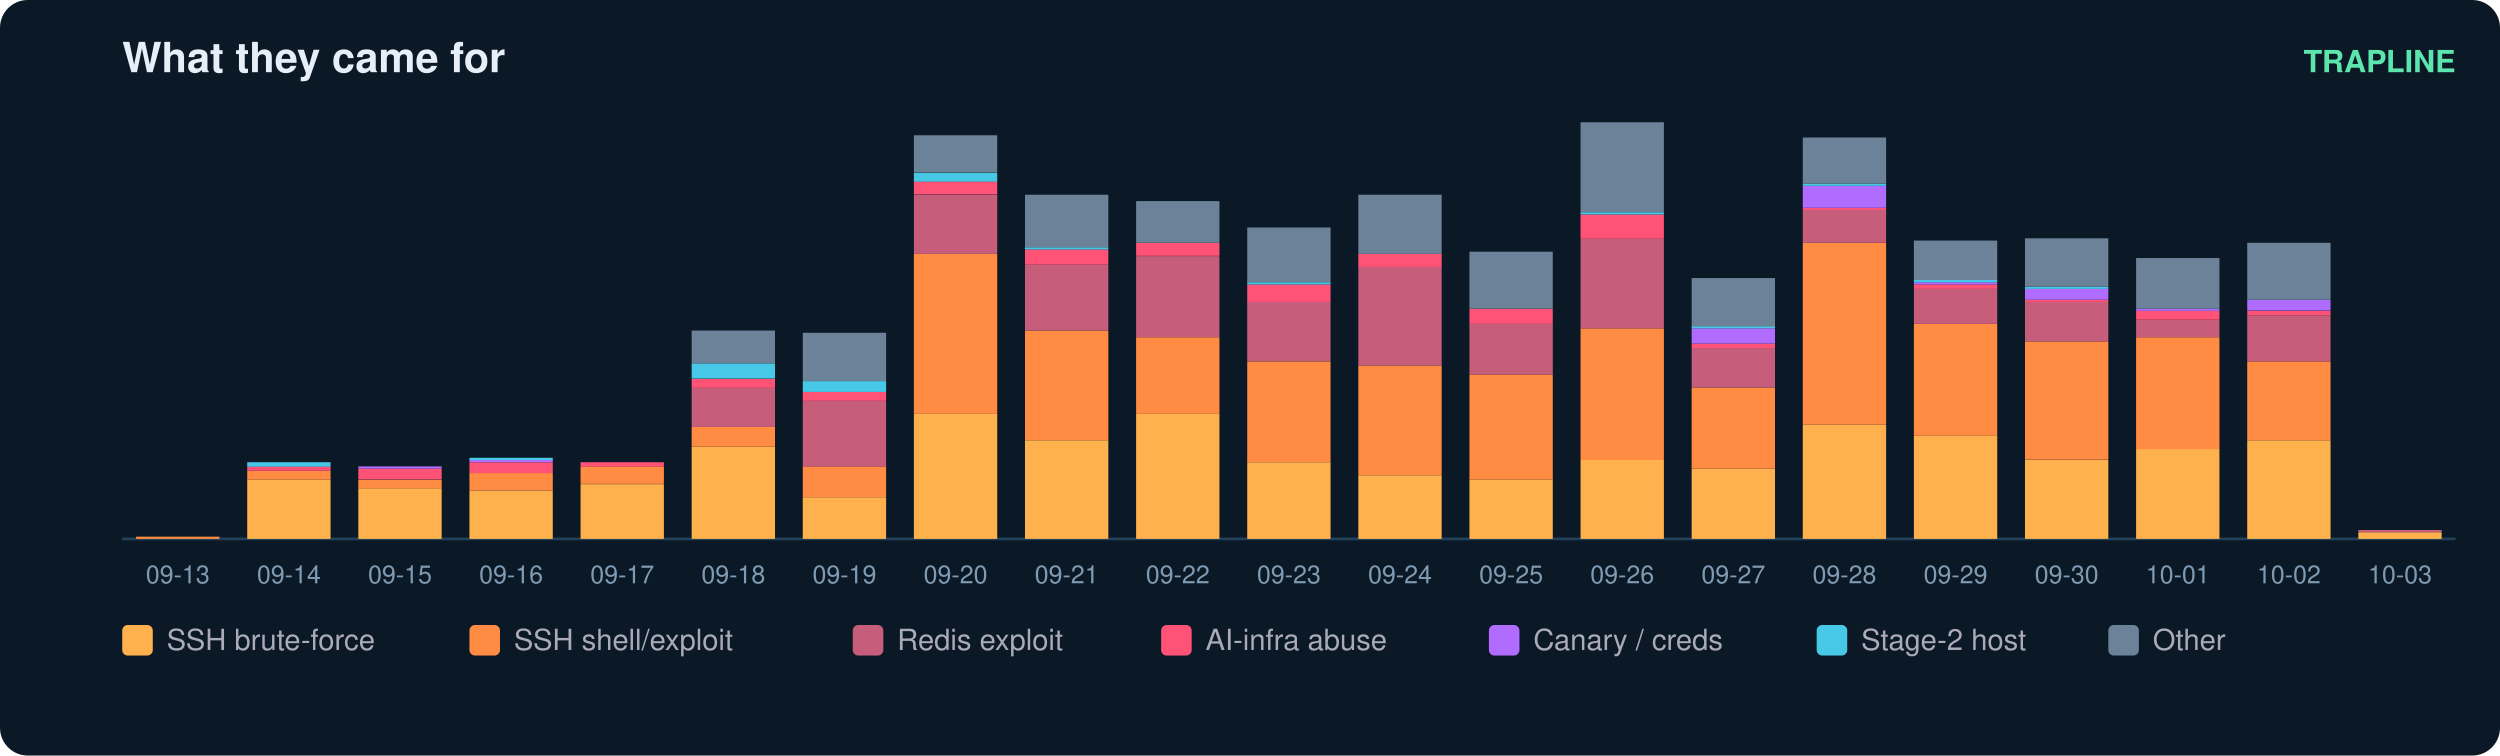
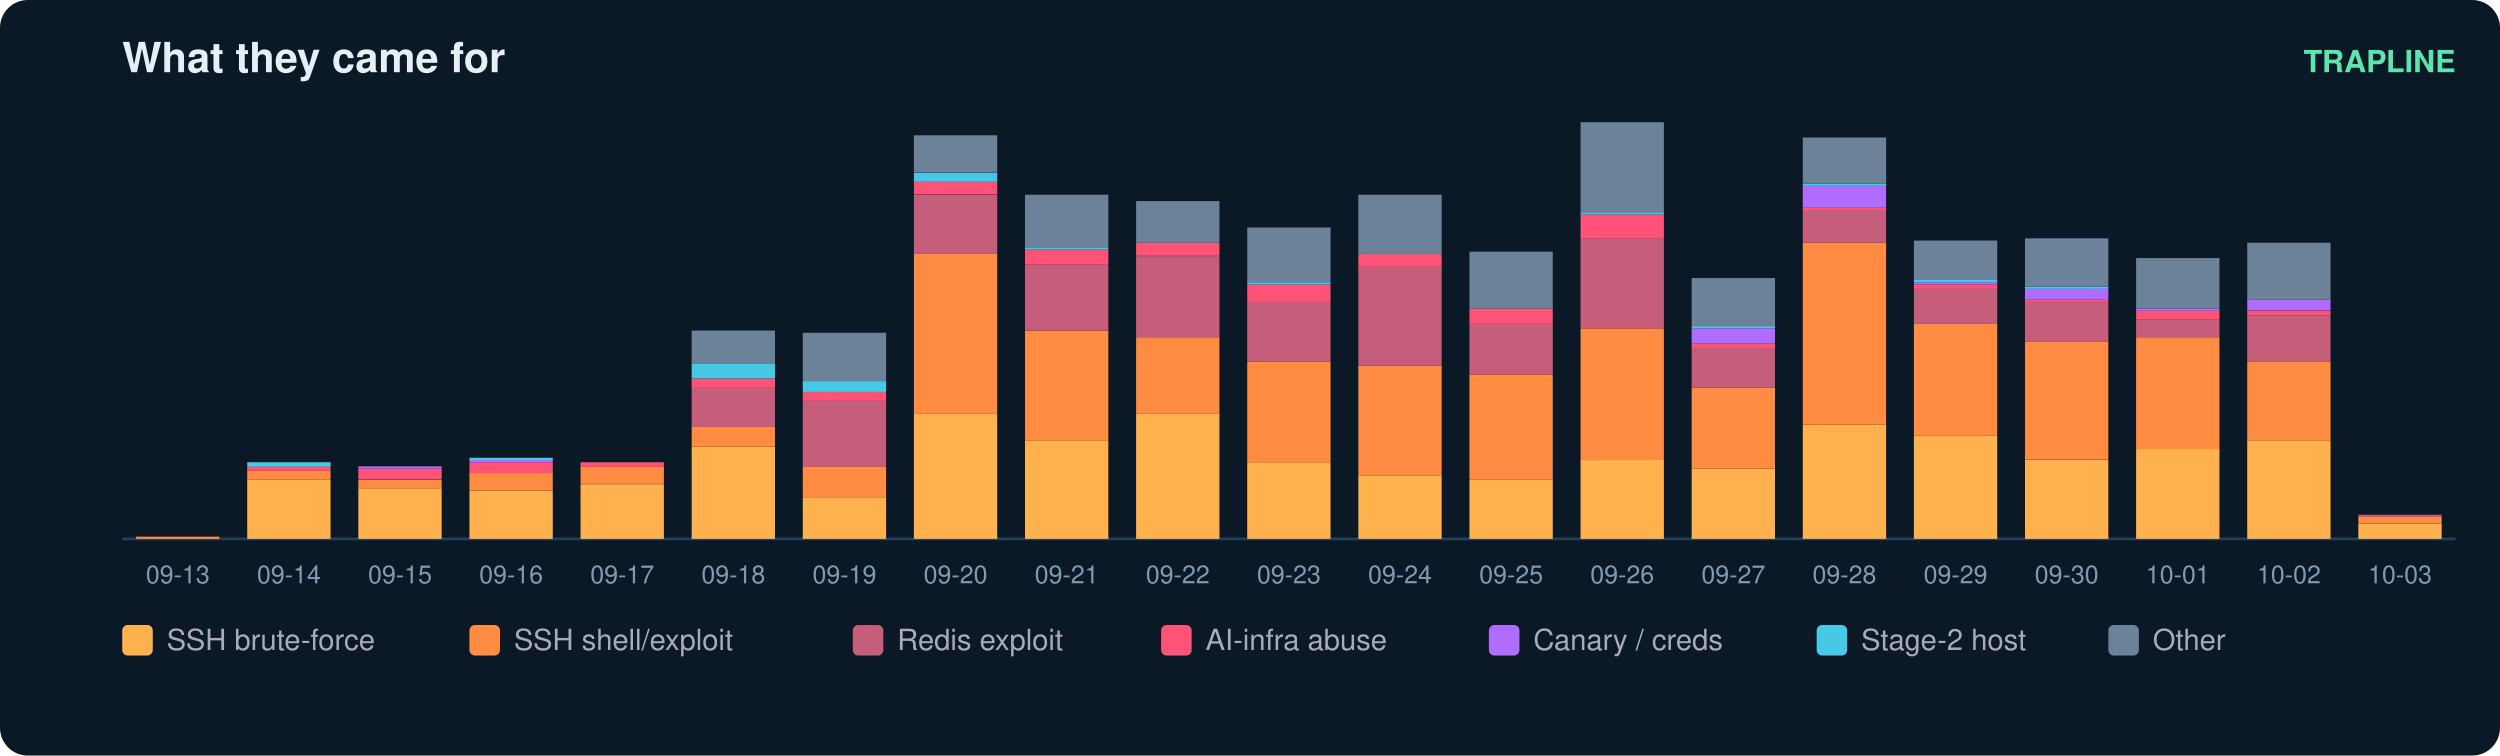
<svg xmlns="http://www.w3.org/2000/svg" width="900" height="272" viewBox="0 0 900 272" font-family="ui-sans-serif,Segoe UI,Helvetica,Arial">
  <rect width="900" height="272" rx="10" fill="#0b1826" />
  <text x="44" y="26" fill="#e6eff7" font-size="15" font-weight="700">What they came for</text>
  <text x="884" y="26" fill="#5ce6ad" font-size="11" text-anchor="end" font-weight="600">TRAPLINE</text>
  <line x1="44" y1="194" x2="884" y2="194" stroke="#22415a" />
  <rect x="49" y="193.2" width="30" height="0.8" fill="#ff8c42" />
  <text x="64.0" y="210.0" fill="#7f9bb3" font-size="9" text-anchor="middle">09-13</text>
  <rect x="89" y="172.7" width="30" height="21.3" fill="#ffb14e" />
  <rect x="89" y="169.5" width="30" height="3.2" fill="#ff8c42" />
  <rect x="89" y="167.9" width="30" height="1.6" fill="#ff5277" />
  <rect x="89" y="166.4" width="30" height="1.6" fill="#46c8e6" />
  <text x="104.0" y="210.0" fill="#7f9bb3" font-size="9" text-anchor="middle">09-14</text>
  <rect x="129" y="175.8" width="30" height="18.2" fill="#ffb14e" />
  <rect x="129" y="172.7" width="30" height="3.2" fill="#ff8c42" />
  <rect x="129" y="168.7" width="30" height="3.9" fill="#ff5277" />
  <rect x="129" y="167.9" width="30" height="0.8" fill="#b06cff" />
  <text x="144.0" y="210.0" fill="#7f9bb3" font-size="9" text-anchor="middle">09-15</text>
  <rect x="169" y="176.6" width="30" height="17.4" fill="#ffb14e" />
  <rect x="169" y="170.3" width="30" height="6.3" fill="#ff8c42" />
  <rect x="169" y="166.4" width="30" height="3.9" fill="#ff5277" />
  <rect x="169" y="165.6" width="30" height="0.8" fill="#b06cff" />
  <rect x="169" y="164.8" width="30" height="0.8" fill="#46c8e6" />
  <text x="184.0" y="210.0" fill="#7f9bb3" font-size="9" text-anchor="middle">09-16</text>
  <rect x="209" y="174.3" width="30" height="19.7" fill="#ffb14e" />
  <rect x="209" y="167.9" width="30" height="6.3" fill="#ff8c42" />
  <rect x="209" y="166.4" width="30" height="1.6" fill="#ff5277" />
  <text x="224.0" y="210.0" fill="#7f9bb3" font-size="9" text-anchor="middle">09-17</text>
  <rect x="249" y="160.8" width="30" height="33.2" fill="#ffb14e" />
  <rect x="249" y="153.7" width="30" height="7.1" fill="#ff8c42" />
  <rect x="249" y="139.5" width="30" height="14.2" fill="#c65d7b" />
  <rect x="249" y="136.4" width="30" height="3.2" fill="#ff5277" />
  <rect x="249" y="130.8" width="30" height="5.5" fill="#46c8e6" />
  <rect x="249" y="119.0" width="30" height="11.8" fill="#6b8299" />
  <text x="264.0" y="210.0" fill="#7f9bb3" font-size="9" text-anchor="middle">09-18</text>
  <rect x="289" y="179.0" width="30" height="15.0" fill="#ffb14e" />
  <rect x="289" y="167.9" width="30" height="11.1" fill="#ff8c42" />
  <rect x="289" y="144.3" width="30" height="23.7" fill="#c65d7b" />
  <rect x="289" y="141.1" width="30" height="3.2" fill="#ff5277" />
  <rect x="289" y="137.2" width="30" height="3.9" fill="#46c8e6" />
  <rect x="289" y="119.8" width="30" height="17.4" fill="#6b8299" />
  <text x="304.0" y="210.0" fill="#7f9bb3" font-size="9" text-anchor="middle">09-19</text>
  <rect x="329" y="149.0" width="30" height="45.0" fill="#ffb14e" />
  <rect x="329" y="91.4" width="30" height="57.6" fill="#ff8c42" />
  <rect x="329" y="70.1" width="30" height="21.3" fill="#c65d7b" />
  <rect x="329" y="65.3" width="30" height="4.7" fill="#ff5277" />
  <rect x="329" y="62.2" width="30" height="3.2" fill="#46c8e6" />
  <rect x="329" y="48.7" width="30" height="13.4" fill="#6b8299" />
  <text x="344.0" y="210.0" fill="#7f9bb3" font-size="9" text-anchor="middle">09-20</text>
  <rect x="369" y="158.5" width="30" height="35.5" fill="#ffb14e" />
  <rect x="369" y="119.0" width="30" height="39.5" fill="#ff8c42" />
  <rect x="369" y="95.3" width="30" height="23.7" fill="#c65d7b" />
  <rect x="369" y="89.8" width="30" height="5.5" fill="#ff5277" />
  <rect x="369" y="89.0" width="30" height="0.8" fill="#46c8e6" />
  <rect x="369" y="70.1" width="30" height="18.9" fill="#6b8299" />
  <text x="384.0" y="210.0" fill="#7f9bb3" font-size="9" text-anchor="middle">09-21</text>
  <rect x="409" y="149.0" width="30" height="45.0" fill="#ffb14e" />
  <rect x="409" y="121.4" width="30" height="27.6" fill="#ff8c42" />
  <rect x="409" y="92.2" width="30" height="29.2" fill="#c65d7b" />
  <rect x="409" y="87.4" width="30" height="4.7" fill="#ff5277" />
  <rect x="409" y="72.4" width="30" height="15.0" fill="#6b8299" />
  <text x="424.0" y="210.0" fill="#7f9bb3" font-size="9" text-anchor="middle">09-22</text>
  <rect x="449" y="166.4" width="30" height="27.6" fill="#ffb14e" />
  <rect x="449" y="130.1" width="30" height="36.3" fill="#ff8c42" />
  <rect x="449" y="108.7" width="30" height="21.3" fill="#c65d7b" />
  <rect x="449" y="102.4" width="30" height="6.3" fill="#ff5277" />
  <rect x="449" y="101.6" width="30" height="0.8" fill="#46c8e6" />
  <rect x="449" y="81.9" width="30" height="19.7" fill="#6b8299" />
  <text x="464.0" y="210.0" fill="#7f9bb3" font-size="9" text-anchor="middle">09-23</text>
  <rect x="489" y="171.1" width="30" height="22.9" fill="#ffb14e" />
  <rect x="489" y="131.6" width="30" height="39.5" fill="#ff8c42" />
  <rect x="489" y="96.1" width="30" height="35.5" fill="#c65d7b" />
  <rect x="489" y="91.4" width="30" height="4.7" fill="#ff5277" />
  <rect x="489" y="70.1" width="30" height="21.3" fill="#6b8299" />
  <text x="504.0" y="210.0" fill="#7f9bb3" font-size="9" text-anchor="middle">09-24</text>
  <rect x="529" y="172.7" width="30" height="21.3" fill="#ffb14e" />
  <rect x="529" y="134.8" width="30" height="37.9" fill="#ff8c42" />
  <rect x="529" y="116.6" width="30" height="18.2" fill="#c65d7b" />
  <rect x="529" y="111.1" width="30" height="5.5" fill="#ff5277" />
  <rect x="529" y="90.6" width="30" height="20.5" fill="#6b8299" />
  <text x="544.0" y="210.0" fill="#7f9bb3" font-size="9" text-anchor="middle">09-25</text>
  <rect x="569" y="165.6" width="30" height="28.4" fill="#ffb14e" />
  <rect x="569" y="118.2" width="30" height="47.4" fill="#ff8c42" />
  <rect x="569" y="85.8" width="30" height="32.4" fill="#c65d7b" />
  <rect x="569" y="77.2" width="30" height="8.7" fill="#ff5277" />
  <rect x="569" y="76.4" width="30" height="0.8" fill="#46c8e6" />
  <rect x="569" y="44.0" width="30" height="32.4" fill="#6b8299" />
  <text x="584.0" y="210.0" fill="#7f9bb3" font-size="9" text-anchor="middle">09-26</text>
  <rect x="609" y="168.7" width="30" height="25.3" fill="#ffb14e" />
  <rect x="609" y="139.5" width="30" height="29.2" fill="#ff8c42" />
  <rect x="609" y="125.3" width="30" height="14.2" fill="#c65d7b" />
  <rect x="609" y="123.7" width="30" height="1.6" fill="#ff5277" />
  <rect x="609" y="118.2" width="30" height="5.5" fill="#b06cff" />
  <rect x="609" y="117.4" width="30" height="0.8" fill="#46c8e6" />
  <rect x="609" y="100.1" width="30" height="17.4" fill="#6b8299" />
  <text x="624.0" y="210.0" fill="#7f9bb3" font-size="9" text-anchor="middle">09-27</text>
  <rect x="649" y="152.9" width="30" height="41.1" fill="#ffb14e" />
  <rect x="649" y="87.4" width="30" height="65.5" fill="#ff8c42" />
  <rect x="649" y="75.6" width="30" height="11.8" fill="#c65d7b" />
  <rect x="649" y="74.8" width="30" height="0.8" fill="#ff5277" />
  <rect x="649" y="66.9" width="30" height="7.9" fill="#b06cff" />
  <rect x="649" y="66.1" width="30" height="0.8" fill="#46c8e6" />
  <rect x="649" y="49.5" width="30" height="16.6" fill="#6b8299" />
  <text x="664.0" y="210.0" fill="#7f9bb3" font-size="9" text-anchor="middle">09-28</text>
  <rect x="689" y="156.9" width="30" height="37.1" fill="#ffb14e" />
  <rect x="689" y="116.6" width="30" height="40.3" fill="#ff8c42" />
  <rect x="689" y="104.0" width="30" height="12.6" fill="#c65d7b" />
  <rect x="689" y="102.4" width="30" height="1.6" fill="#ff5277" />
  <rect x="689" y="101.6" width="30" height="0.8" fill="#b06cff" />
  <rect x="689" y="100.8" width="30" height="0.8" fill="#46c8e6" />
  <rect x="689" y="86.6" width="30" height="14.2" fill="#6b8299" />
  <text x="704.0" y="210.0" fill="#7f9bb3" font-size="9" text-anchor="middle">09-29</text>
  <rect x="729" y="165.6" width="30" height="28.4" fill="#ffb14e" />
  <rect x="729" y="122.9" width="30" height="42.6" fill="#ff8c42" />
  <rect x="729" y="108.7" width="30" height="14.2" fill="#c65d7b" />
  <rect x="729" y="107.9" width="30" height="0.8" fill="#ff5277" />
  <rect x="729" y="104.0" width="30" height="3.9" fill="#b06cff" />
  <rect x="729" y="103.2" width="30" height="0.8" fill="#46c8e6" />
  <rect x="729" y="85.8" width="30" height="17.4" fill="#6b8299" />
  <text x="744.0" y="210.0" fill="#7f9bb3" font-size="9" text-anchor="middle">09-30</text>
  <rect x="769" y="161.6" width="30" height="32.4" fill="#ffb14e" />
  <rect x="769" y="121.4" width="30" height="40.3" fill="#ff8c42" />
  <rect x="769" y="115.1" width="30" height="6.3" fill="#c65d7b" />
  <rect x="769" y="111.9" width="30" height="3.2" fill="#ff5277" />
  <rect x="769" y="111.1" width="30" height="0.8" fill="#b06cff" />
  <rect x="769" y="92.9" width="30" height="18.2" fill="#6b8299" />
  <text x="784.0" y="210.0" fill="#7f9bb3" font-size="9" text-anchor="middle">10-01</text>
  <rect x="809" y="158.5" width="30" height="35.5" fill="#ffb14e" />
  <rect x="809" y="130.1" width="30" height="28.4" fill="#ff8c42" />
  <rect x="809" y="113.5" width="30" height="16.6" fill="#c65d7b" />
  <rect x="809" y="111.9" width="30" height="1.6" fill="#ff5277" />
  <rect x="809" y="107.9" width="30" height="3.9" fill="#b06cff" />
  <rect x="809" y="87.4" width="30" height="20.5" fill="#6b8299" />
  <text x="824.0" y="210.0" fill="#7f9bb3" font-size="9" text-anchor="middle">10-02</text>
-   <rect x="849" y="191.6" width="30" height="2.4" fill="#ffb14e" />
-   <rect x="849" y="190.8" width="30" height="0.8" fill="#c65d7b" />
+   <rect x="849" y="188.5" width="30" height="5.5" fill="#ffb14e" />
+   <rect x="849" y="186.1" width="30" height="2.4" fill="#ff8c42" />
+   <rect x="849" y="185.3" width="30" height="0.8" fill="#c65d7b" />
  <text x="864.0" y="210.0" fill="#7f9bb3" font-size="9" text-anchor="middle">10-03</text>
  <rect x="44" y="225" width="11" height="11" rx="2" fill="#ffb14e" />
  <text x="60" y="234" fill="#aab" font-size="10.5">SSH brute-force</text>
  <rect x="169" y="225" width="11" height="11" rx="2" fill="#ff8c42" />
  <text x="185" y="234" fill="#aab" font-size="10.5">SSH shell/exploit</text>
  <rect x="307" y="225" width="11" height="11" rx="2" fill="#c65d7b" />
  <text x="323" y="234" fill="#aab" font-size="10.5">Redis exploit</text>
  <rect x="418" y="225" width="11" height="11" rx="2" fill="#ff5277" />
  <text x="434" y="234" fill="#aab" font-size="10.5">AI-infra abuse</text>
  <rect x="536" y="225" width="11" height="11" rx="2" fill="#b06cff" />
  <text x="552" y="234" fill="#aab" font-size="10.5">Canary / creds</text>
  <rect x="654" y="225" width="11" height="11" rx="2" fill="#46c8e6" />
  <text x="670" y="234" fill="#aab" font-size="10.5">Stage-2 host</text>
  <rect x="759" y="225" width="11" height="11" rx="2" fill="#6b8299" />
  <text x="775" y="234" fill="#aab" font-size="10.5">Other</text>
</svg>
